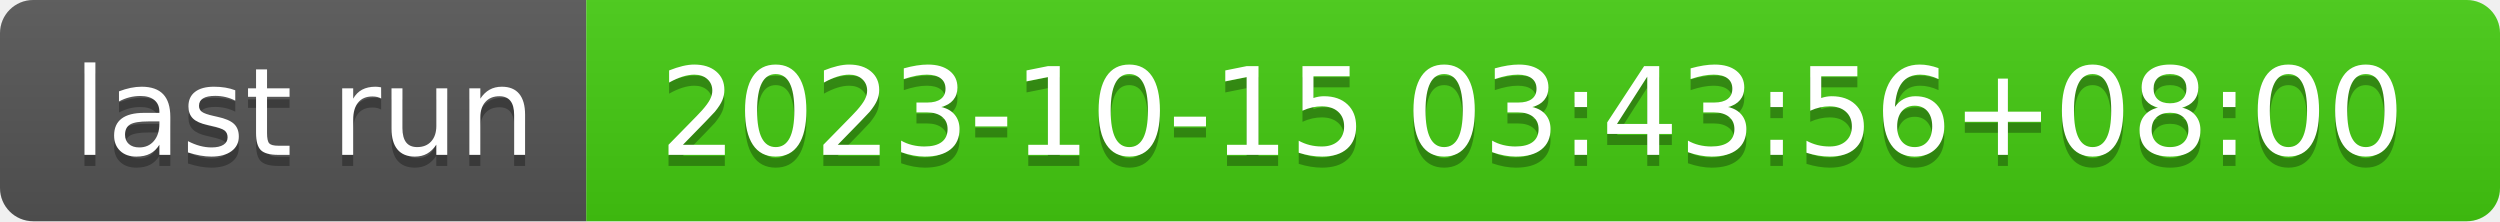
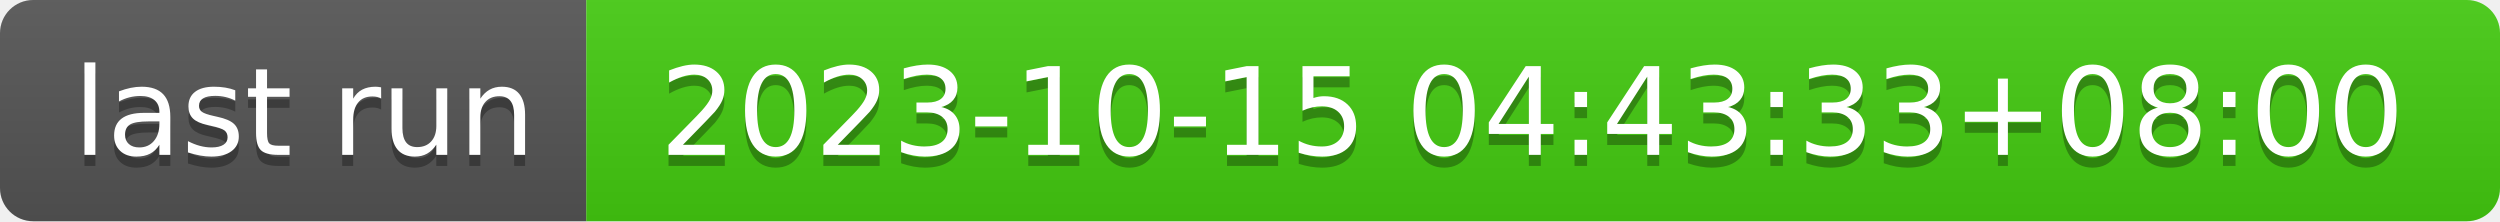
- <svg xmlns="http://www.w3.org/2000/svg" width="226" height="20" role="img" aria-label="last run: 2023-10-15 03:43:56+08:00">
+ <svg xmlns="http://www.w3.org/2000/svg" width="226" height="20" role="img" aria-label="last run: 2023-10-15 04:43:33+08:00">
  <linearGradient id="s" x2="0" y2="100%">
    <stop offset="0" stop-color="#bbb" stop-opacity=".1" />
    <stop offset="1" stop-opacity=".1" />
  </linearGradient>
  <clipPath id="r">
    <rect width="226" height="20" rx="3" fill="#fff" />
  </clipPath>
  <g clip-path="url(#r)">
    <rect width="53" height="20" fill="#555" />
    <rect x="53" width="173" height="20" fill="#4c1" />
    <rect width="226" height="20" fill="url(#s)" />
  </g>
  <g fill="#fff" text-anchor="middle" font-family="Verdana,Geneva,DejaVu Sans,sans-serif" text-rendering="geometricPrecision" font-size="110">
    <text aria-hidden="true" x="275" y="150" fill="#010101" fill-opacity=".3" transform="scale(.1)" textLength="430">last run</text>
    <text x="275" y="140" transform="scale(.1)" fill="#fff" textLength="430">last run</text>
-     <text aria-hidden="true" x="1385" y="150" fill="#010101" fill-opacity=".3" transform="scale(.1)" textLength="1630">2023-10-15 03:43:56+08:00</text>
-     <text x="1385" y="140" transform="scale(.1)" fill="#fff" textLength="1630">2023-10-15 03:43:56+08:00</text>
+     <text aria-hidden="true" x="1385" y="150" fill="#010101" fill-opacity=".3" transform="scale(.1)" textLength="1630">2023-10-15 04:43:33+08:00</text>
+     <text x="1385" y="140" transform="scale(.1)" fill="#fff" textLength="1630">2023-10-15 04:43:33+08:00</text>
  </g>
</svg>
